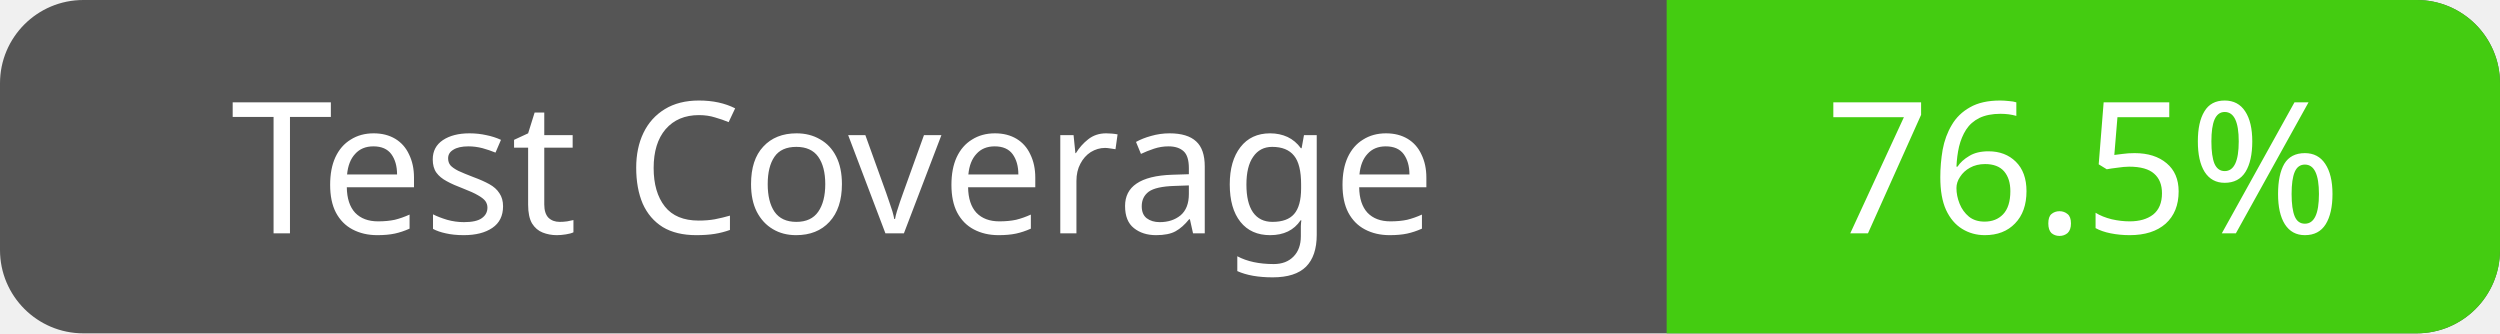
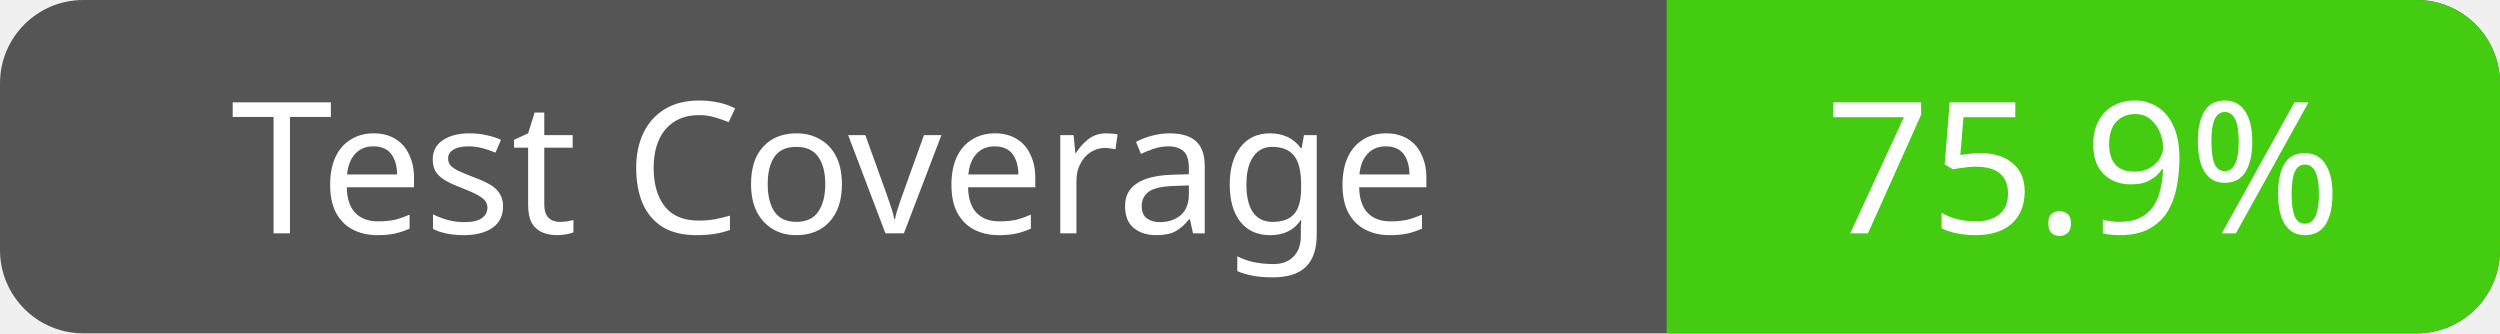
<svg xmlns="http://www.w3.org/2000/svg" width="150" height="20">
  <rect width="150" height="20" fill="#555" rx="5" ry="5" />
  <defs>
    <clipPath id="clip-rounded">
      <rect width="150" height="20" rx="5" ry="5" />
    </clipPath>
  </defs>
  <rect x="100" width="50" height="20" fill="#4c1" clip-path="url(#clip-rounded)" />
  <text x="50" y="14" fill="#fff" font-family="Verdana" font-size="11" text-anchor="middle">Test Coverage</text>
-   <text x="125" y="14" fill="#fff" font-family="Verdana" font-size="11" text-anchor="middle">76.5%</text>
+   <text x="125" y="14" fill="#fff" font-family="Verdana" font-size="11" text-anchor="middle">75.9%</text>
</svg>
